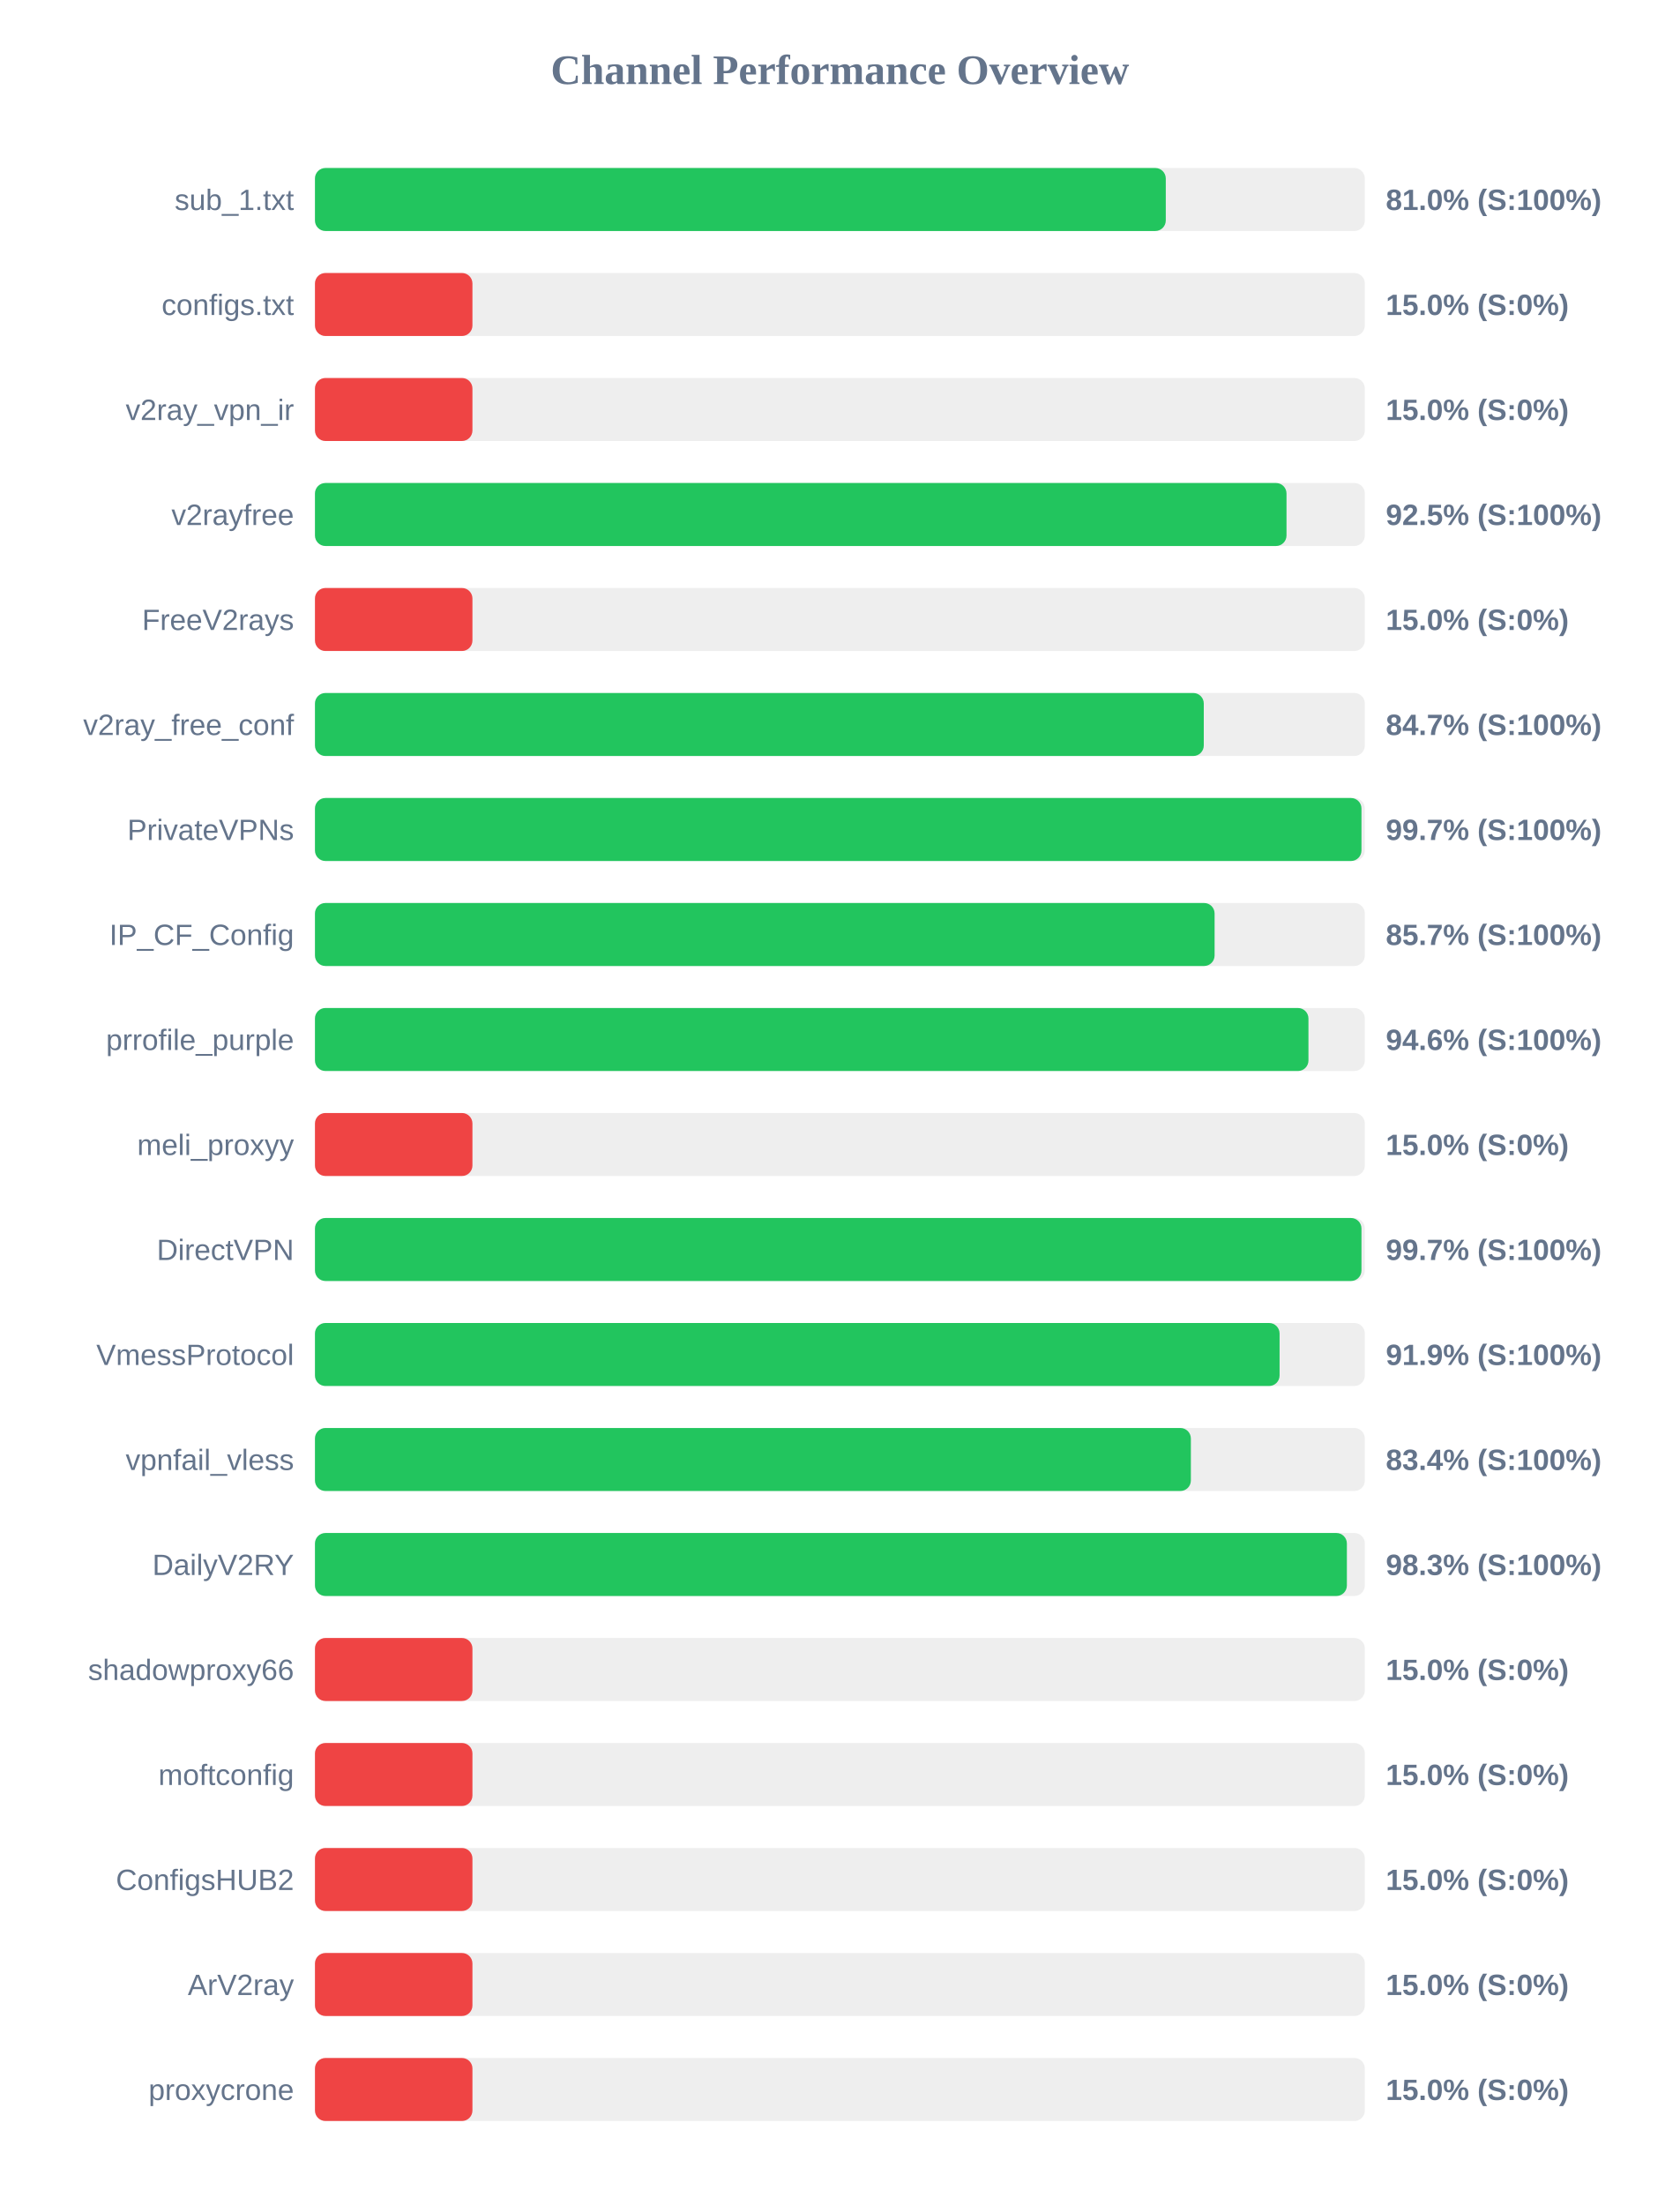
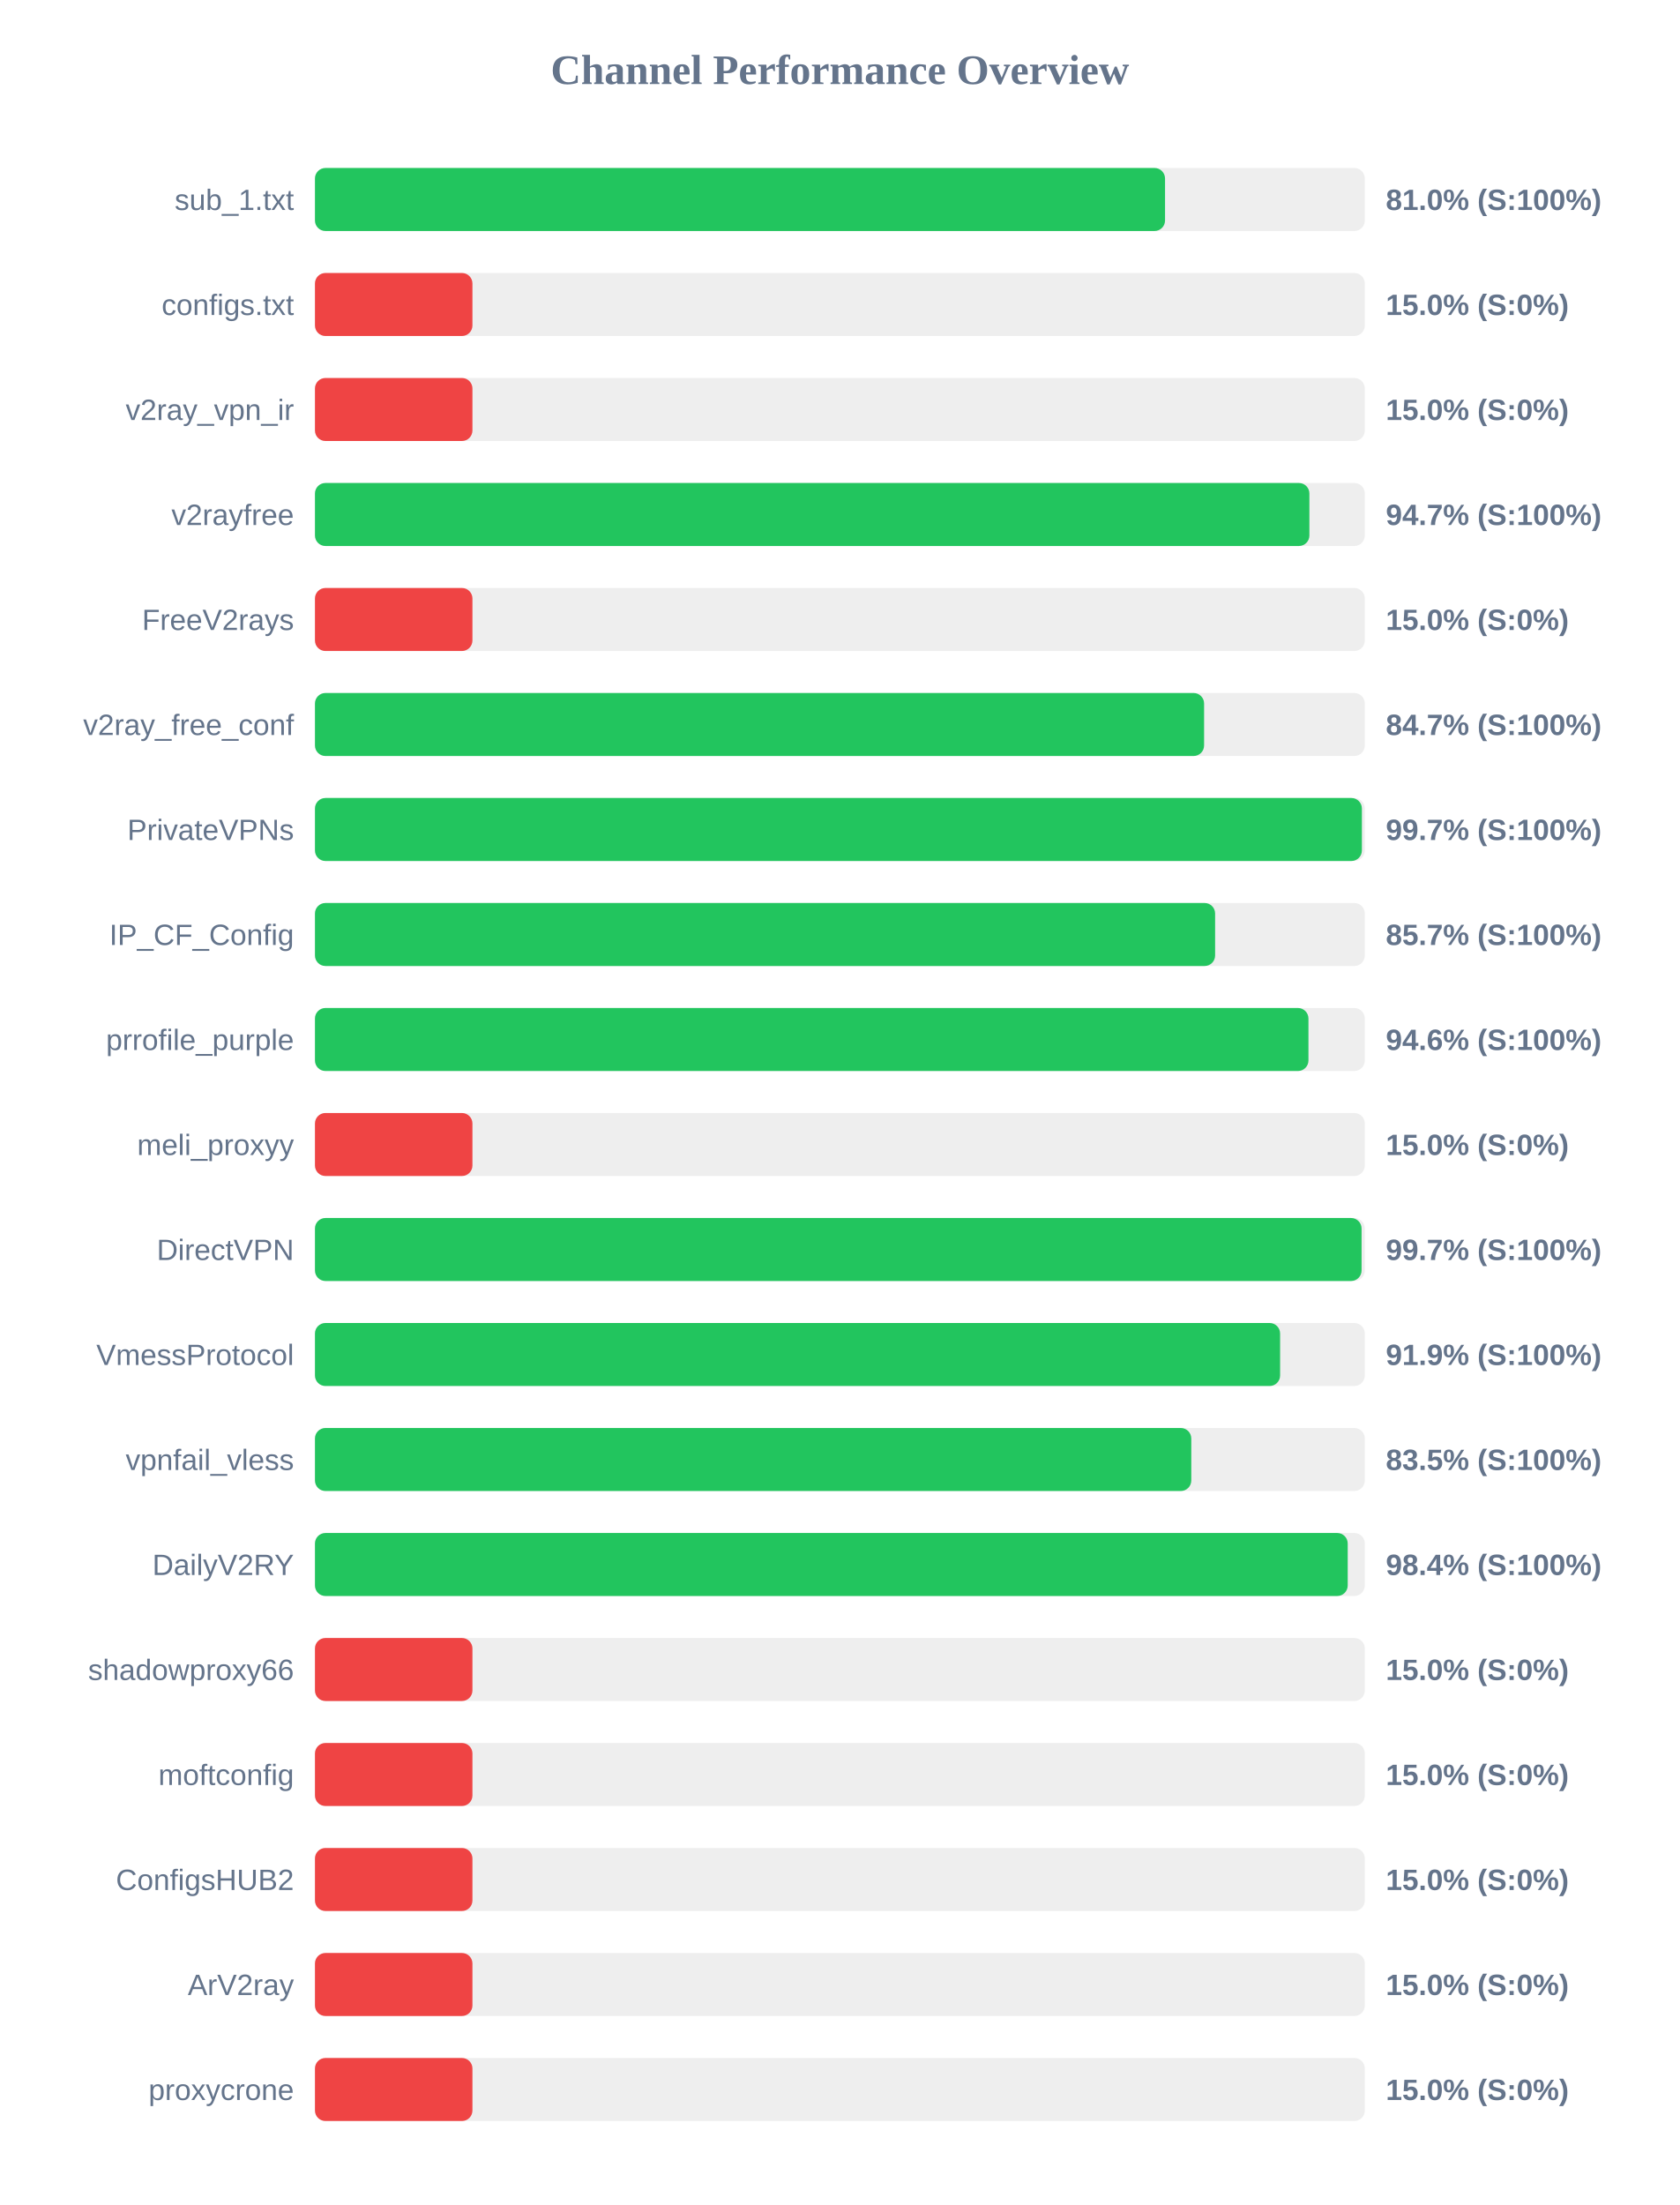
<svg xmlns="http://www.w3.org/2000/svg" width="800" height="1050" version="1.1">
  <style>
        .row { font: 14px Arial; fill: #64748b; }
        .score { font: bold 14px Arial; fill: #64748b; }
    </style>
  <text x="400" y="40" text-anchor="middle" font-size="20px" font-weight="bold" fill="#64748b">Channel Performance Overview</text>
  <rect x="150" y="80" width="500" height="30" fill="#eee" rx="5" />
-   <rect x="150" y="80" width="405.2" height="30" fill="#22c55e" rx="5" />
+   <rect x="150" y="80" width="404.85" height="30" fill="#22c55e" rx="5" />
  <text x="140" y="100" text-anchor="end" class="row">sub_1.txt</text>
  <text x="660" y="100" text-anchor="start" class="score">81.0% (S:100%)</text>
  <rect x="150" y="130" width="500" height="30" fill="#eee" rx="5" />
  <rect x="150" y="130" width="75.0" height="30" fill="#ef4444" rx="5" />
  <text x="140" y="150" text-anchor="end" class="row">configs.txt</text>
  <text x="660" y="150" text-anchor="start" class="score">15.0% (S:0%)</text>
  <rect x="150" y="180" width="500" height="30" fill="#eee" rx="5" />
  <rect x="150" y="180" width="75.0" height="30" fill="#ef4444" rx="5" />
  <text x="140" y="200" text-anchor="end" class="row">v2ray_vpn_ir</text>
  <text x="660" y="200" text-anchor="start" class="score">15.0% (S:0%)</text>
  <rect x="150" y="230" width="500" height="30" fill="#eee" rx="5" />
-   <rect x="150" y="230" width="462.7" height="30" fill="#22c55e" rx="5" />
+   <rect x="150" y="230" width="473.6" height="30" fill="#22c55e" rx="5" />
  <text x="140" y="250" text-anchor="end" class="row">v2rayfree</text>
-   <text x="660" y="250" text-anchor="start" class="score">92.5% (S:100%)</text>
+   <text x="660" y="250" text-anchor="start" class="score">94.7% (S:100%)</text>
  <rect x="150" y="280" width="500" height="30" fill="#eee" rx="5" />
  <rect x="150" y="280" width="75.0" height="30" fill="#ef4444" rx="5" />
  <text x="140" y="300" text-anchor="end" class="row">FreeV2rays</text>
  <text x="660" y="300" text-anchor="start" class="score">15.0% (S:0%)</text>
  <rect x="150" y="330" width="500" height="30" fill="#eee" rx="5" />
-   <rect x="150" y="330" width="423.3" height="30" fill="#22c55e" rx="5" />
+   <rect x="150" y="330" width="423.45" height="30" fill="#22c55e" rx="5" />
  <text x="140" y="350" text-anchor="end" class="row">v2ray_free_conf</text>
  <text x="660" y="350" text-anchor="start" class="score">84.7% (S:100%)</text>
  <rect x="150" y="380" width="500" height="30" fill="#eee" rx="5" />
-   <rect x="150" y="380" width="498.4" height="30" fill="#22c55e" rx="5" />
+   <rect x="150" y="380" width="498.6" height="30" fill="#22c55e" rx="5" />
  <text x="140" y="400" text-anchor="end" class="row">PrivateVPNs</text>
  <text x="660" y="400" text-anchor="start" class="score">99.7% (S:100%)</text>
  <rect x="150" y="430" width="500" height="30" fill="#eee" rx="5" />
-   <rect x="150" y="430" width="428.45" height="30" fill="#22c55e" rx="5" />
+   <rect x="150" y="430" width="428.7" height="30" fill="#22c55e" rx="5" />
  <text x="140" y="450" text-anchor="end" class="row">IP_CF_Config</text>
  <text x="660" y="450" text-anchor="start" class="score">85.7% (S:100%)</text>
  <rect x="150" y="480" width="500" height="30" fill="#eee" rx="5" />
  <rect x="150" y="480" width="473.15" height="30" fill="#22c55e" rx="5" />
  <text x="140" y="500" text-anchor="end" class="row">prrofile_purple</text>
  <text x="660" y="500" text-anchor="start" class="score">94.6% (S:100%)</text>
  <rect x="150" y="530" width="500" height="30" fill="#eee" rx="5" />
  <rect x="150" y="530" width="75.0" height="30" fill="#ef4444" rx="5" />
  <text x="140" y="550" text-anchor="end" class="row">meli_proxyy</text>
  <text x="660" y="550" text-anchor="start" class="score">15.0% (S:0%)</text>
  <rect x="150" y="580" width="500" height="30" fill="#eee" rx="5" />
-   <rect x="150" y="580" width="498.4" height="30" fill="#22c55e" rx="5" />
+   <rect x="150" y="580" width="498.45" height="30" fill="#22c55e" rx="5" />
  <text x="140" y="600" text-anchor="end" class="row">DirectVPN</text>
  <text x="660" y="600" text-anchor="start" class="score">99.7% (S:100%)</text>
  <rect x="150" y="630" width="500" height="30" fill="#eee" rx="5" />
-   <rect x="150" y="630" width="459.4" height="30" fill="#22c55e" rx="5" />
+   <rect x="150" y="630" width="459.65" height="30" fill="#22c55e" rx="5" />
  <text x="140" y="650" text-anchor="end" class="row">VmessProtocol</text>
  <text x="660" y="650" text-anchor="start" class="score">91.9% (S:100%)</text>
  <rect x="150" y="680" width="500" height="30" fill="#eee" rx="5" />
-   <rect x="150" y="680" width="417.15" height="30" fill="#22c55e" rx="5" />
+   <rect x="150" y="680" width="417.35" height="30" fill="#22c55e" rx="5" />
  <text x="140" y="700" text-anchor="end" class="row">vpnfail_vless</text>
-   <text x="660" y="700" text-anchor="start" class="score">83.4% (S:100%)</text>
+   <text x="660" y="700" text-anchor="start" class="score">83.5% (S:100%)</text>
  <rect x="150" y="730" width="500" height="30" fill="#eee" rx="5" />
-   <rect x="150" y="730" width="491.45" height="30" fill="#22c55e" rx="5" />
+   <rect x="150" y="730" width="491.85" height="30" fill="#22c55e" rx="5" />
  <text x="140" y="750" text-anchor="end" class="row">DailyV2RY</text>
-   <text x="660" y="750" text-anchor="start" class="score">98.3% (S:100%)</text>
+   <text x="660" y="750" text-anchor="start" class="score">98.4% (S:100%)</text>
  <rect x="150" y="780" width="500" height="30" fill="#eee" rx="5" />
  <rect x="150" y="780" width="75.0" height="30" fill="#ef4444" rx="5" />
  <text x="140" y="800" text-anchor="end" class="row">shadowproxy66</text>
  <text x="660" y="800" text-anchor="start" class="score">15.0% (S:0%)</text>
  <rect x="150" y="830" width="500" height="30" fill="#eee" rx="5" />
  <rect x="150" y="830" width="75.0" height="30" fill="#ef4444" rx="5" />
  <text x="140" y="850" text-anchor="end" class="row">moftconfig</text>
  <text x="660" y="850" text-anchor="start" class="score">15.0% (S:0%)</text>
  <rect x="150" y="880" width="500" height="30" fill="#eee" rx="5" />
  <rect x="150" y="880" width="75.0" height="30" fill="#ef4444" rx="5" />
  <text x="140" y="900" text-anchor="end" class="row">ConfigsHUB2</text>
  <text x="660" y="900" text-anchor="start" class="score">15.0% (S:0%)</text>
  <rect x="150" y="930" width="500" height="30" fill="#eee" rx="5" />
  <rect x="150" y="930" width="75.0" height="30" fill="#ef4444" rx="5" />
  <text x="140" y="950" text-anchor="end" class="row">ArV2ray</text>
  <text x="660" y="950" text-anchor="start" class="score">15.0% (S:0%)</text>
  <rect x="150" y="980" width="500" height="30" fill="#eee" rx="5" />
  <rect x="150" y="980" width="75.0" height="30" fill="#ef4444" rx="5" />
  <text x="140" y="1000" text-anchor="end" class="row">proxycrone</text>
  <text x="660" y="1000" text-anchor="start" class="score">15.0% (S:0%)</text>
</svg>
